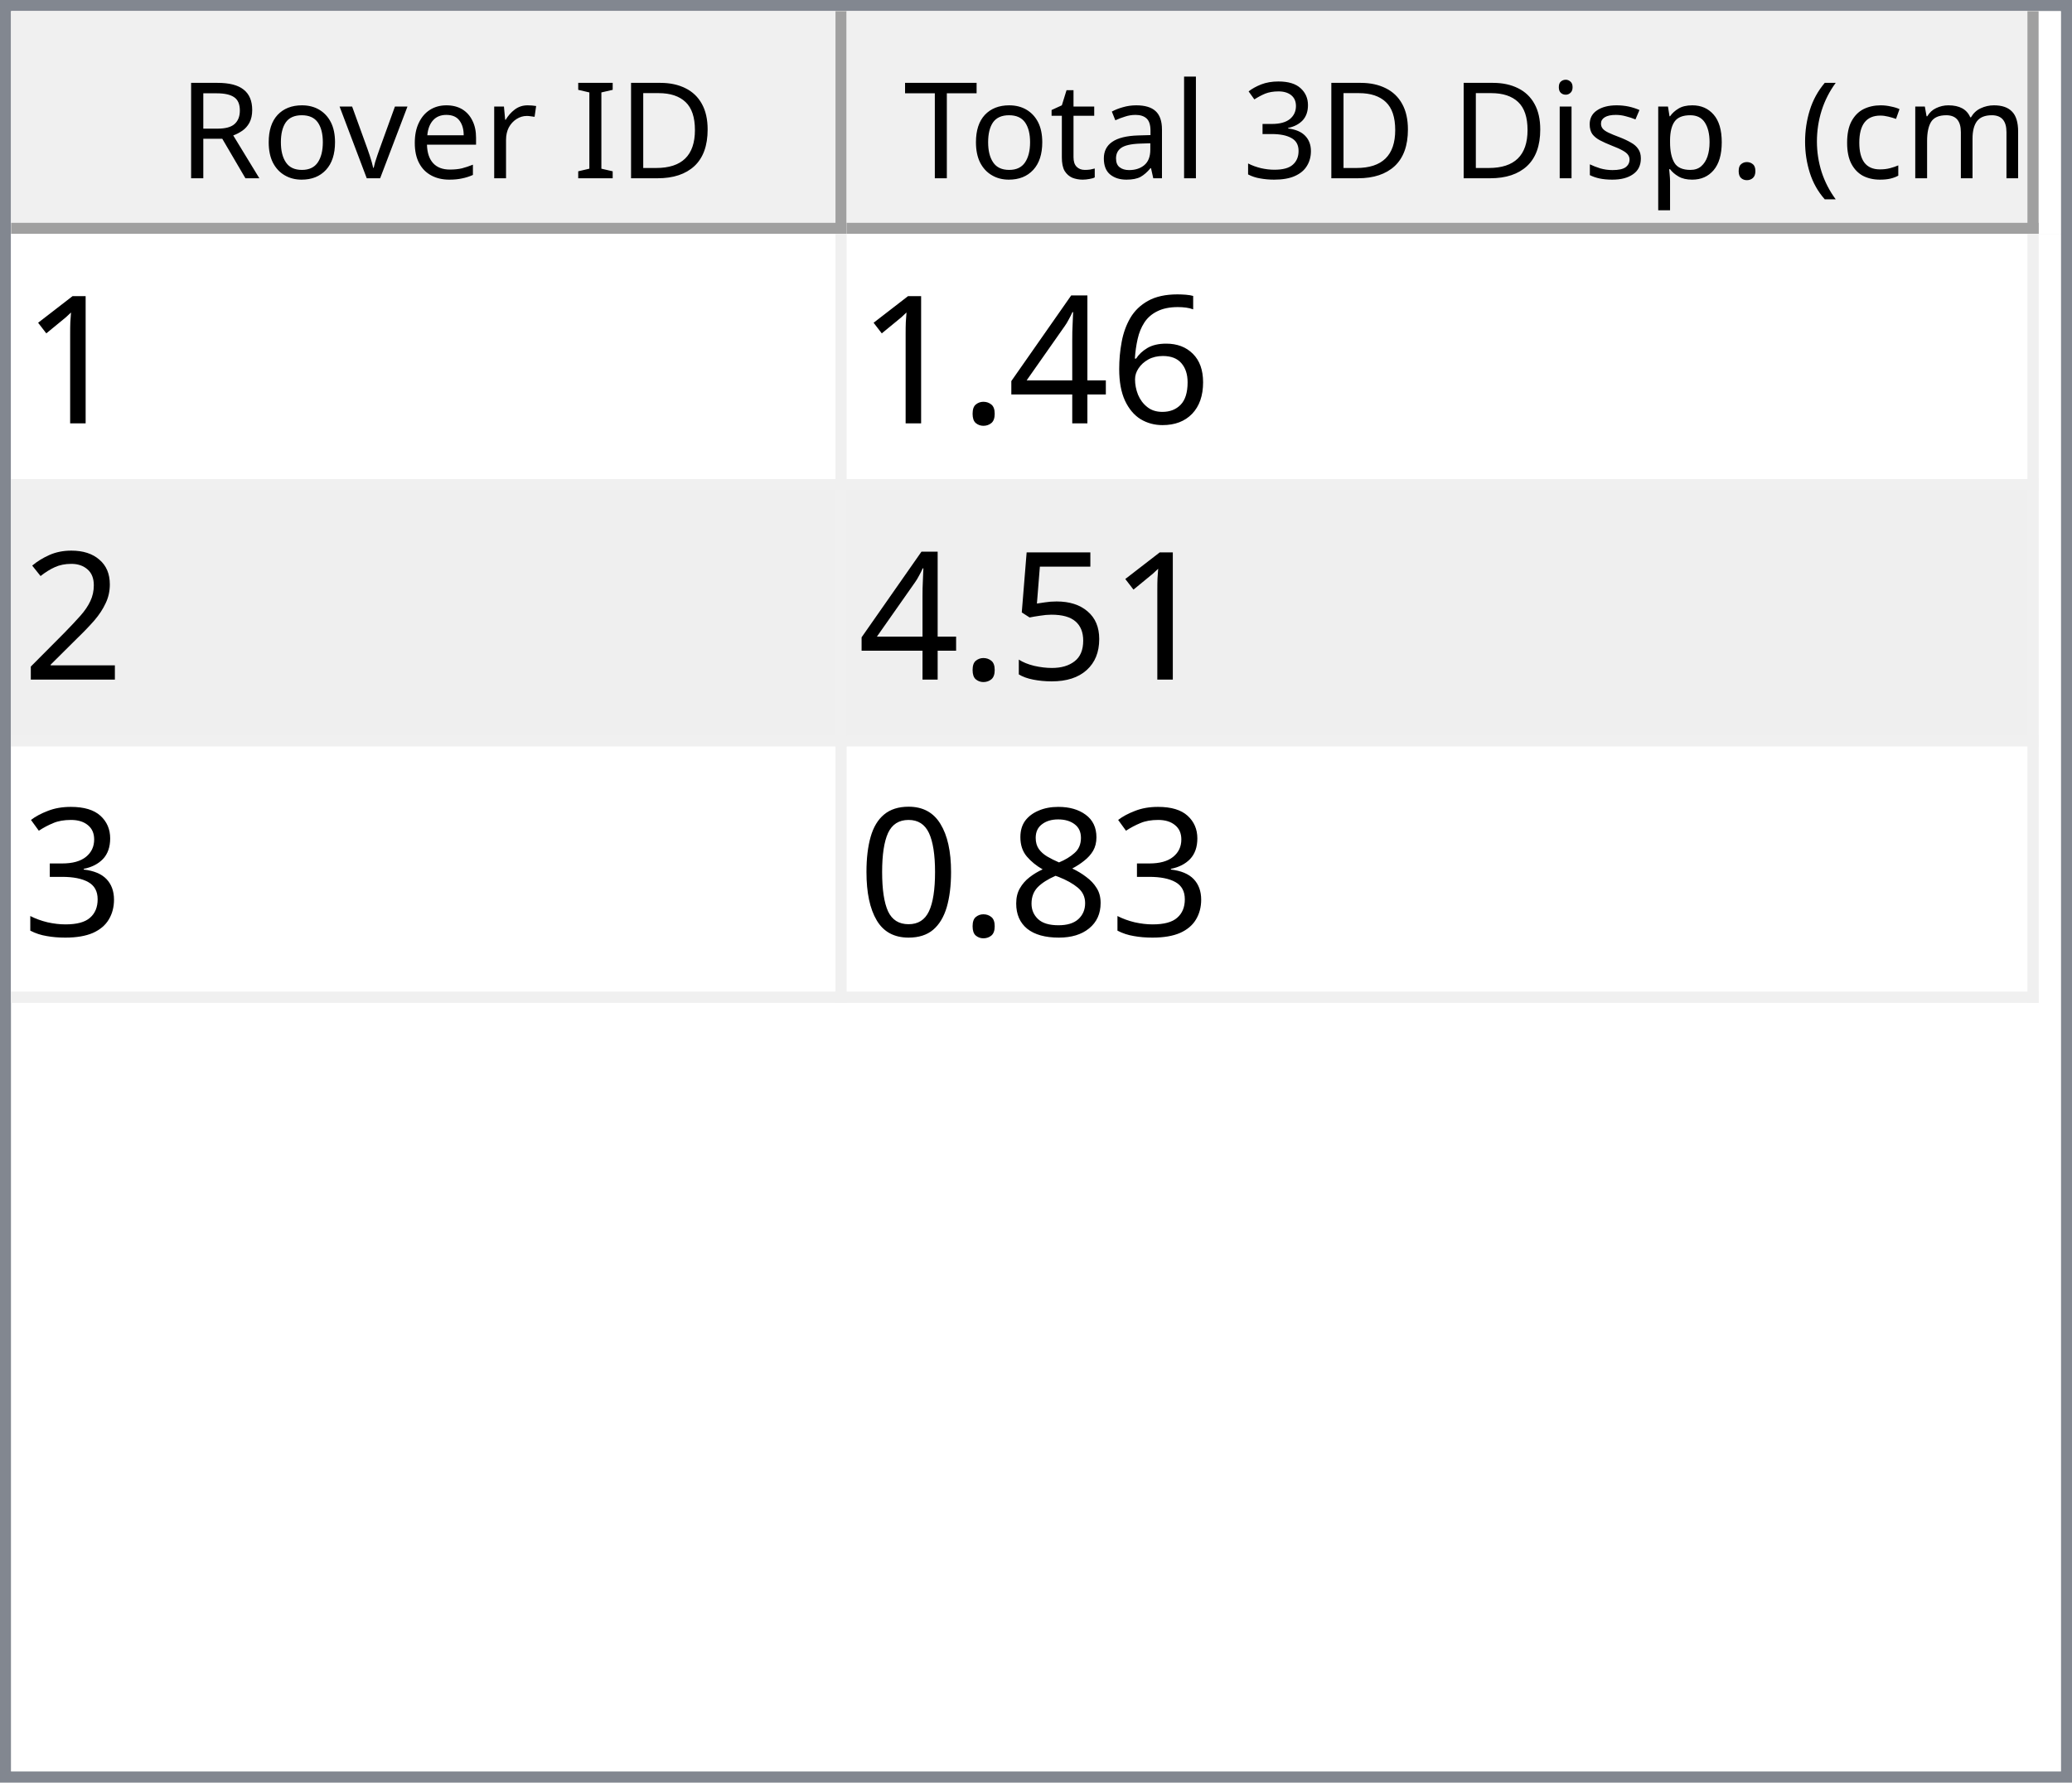
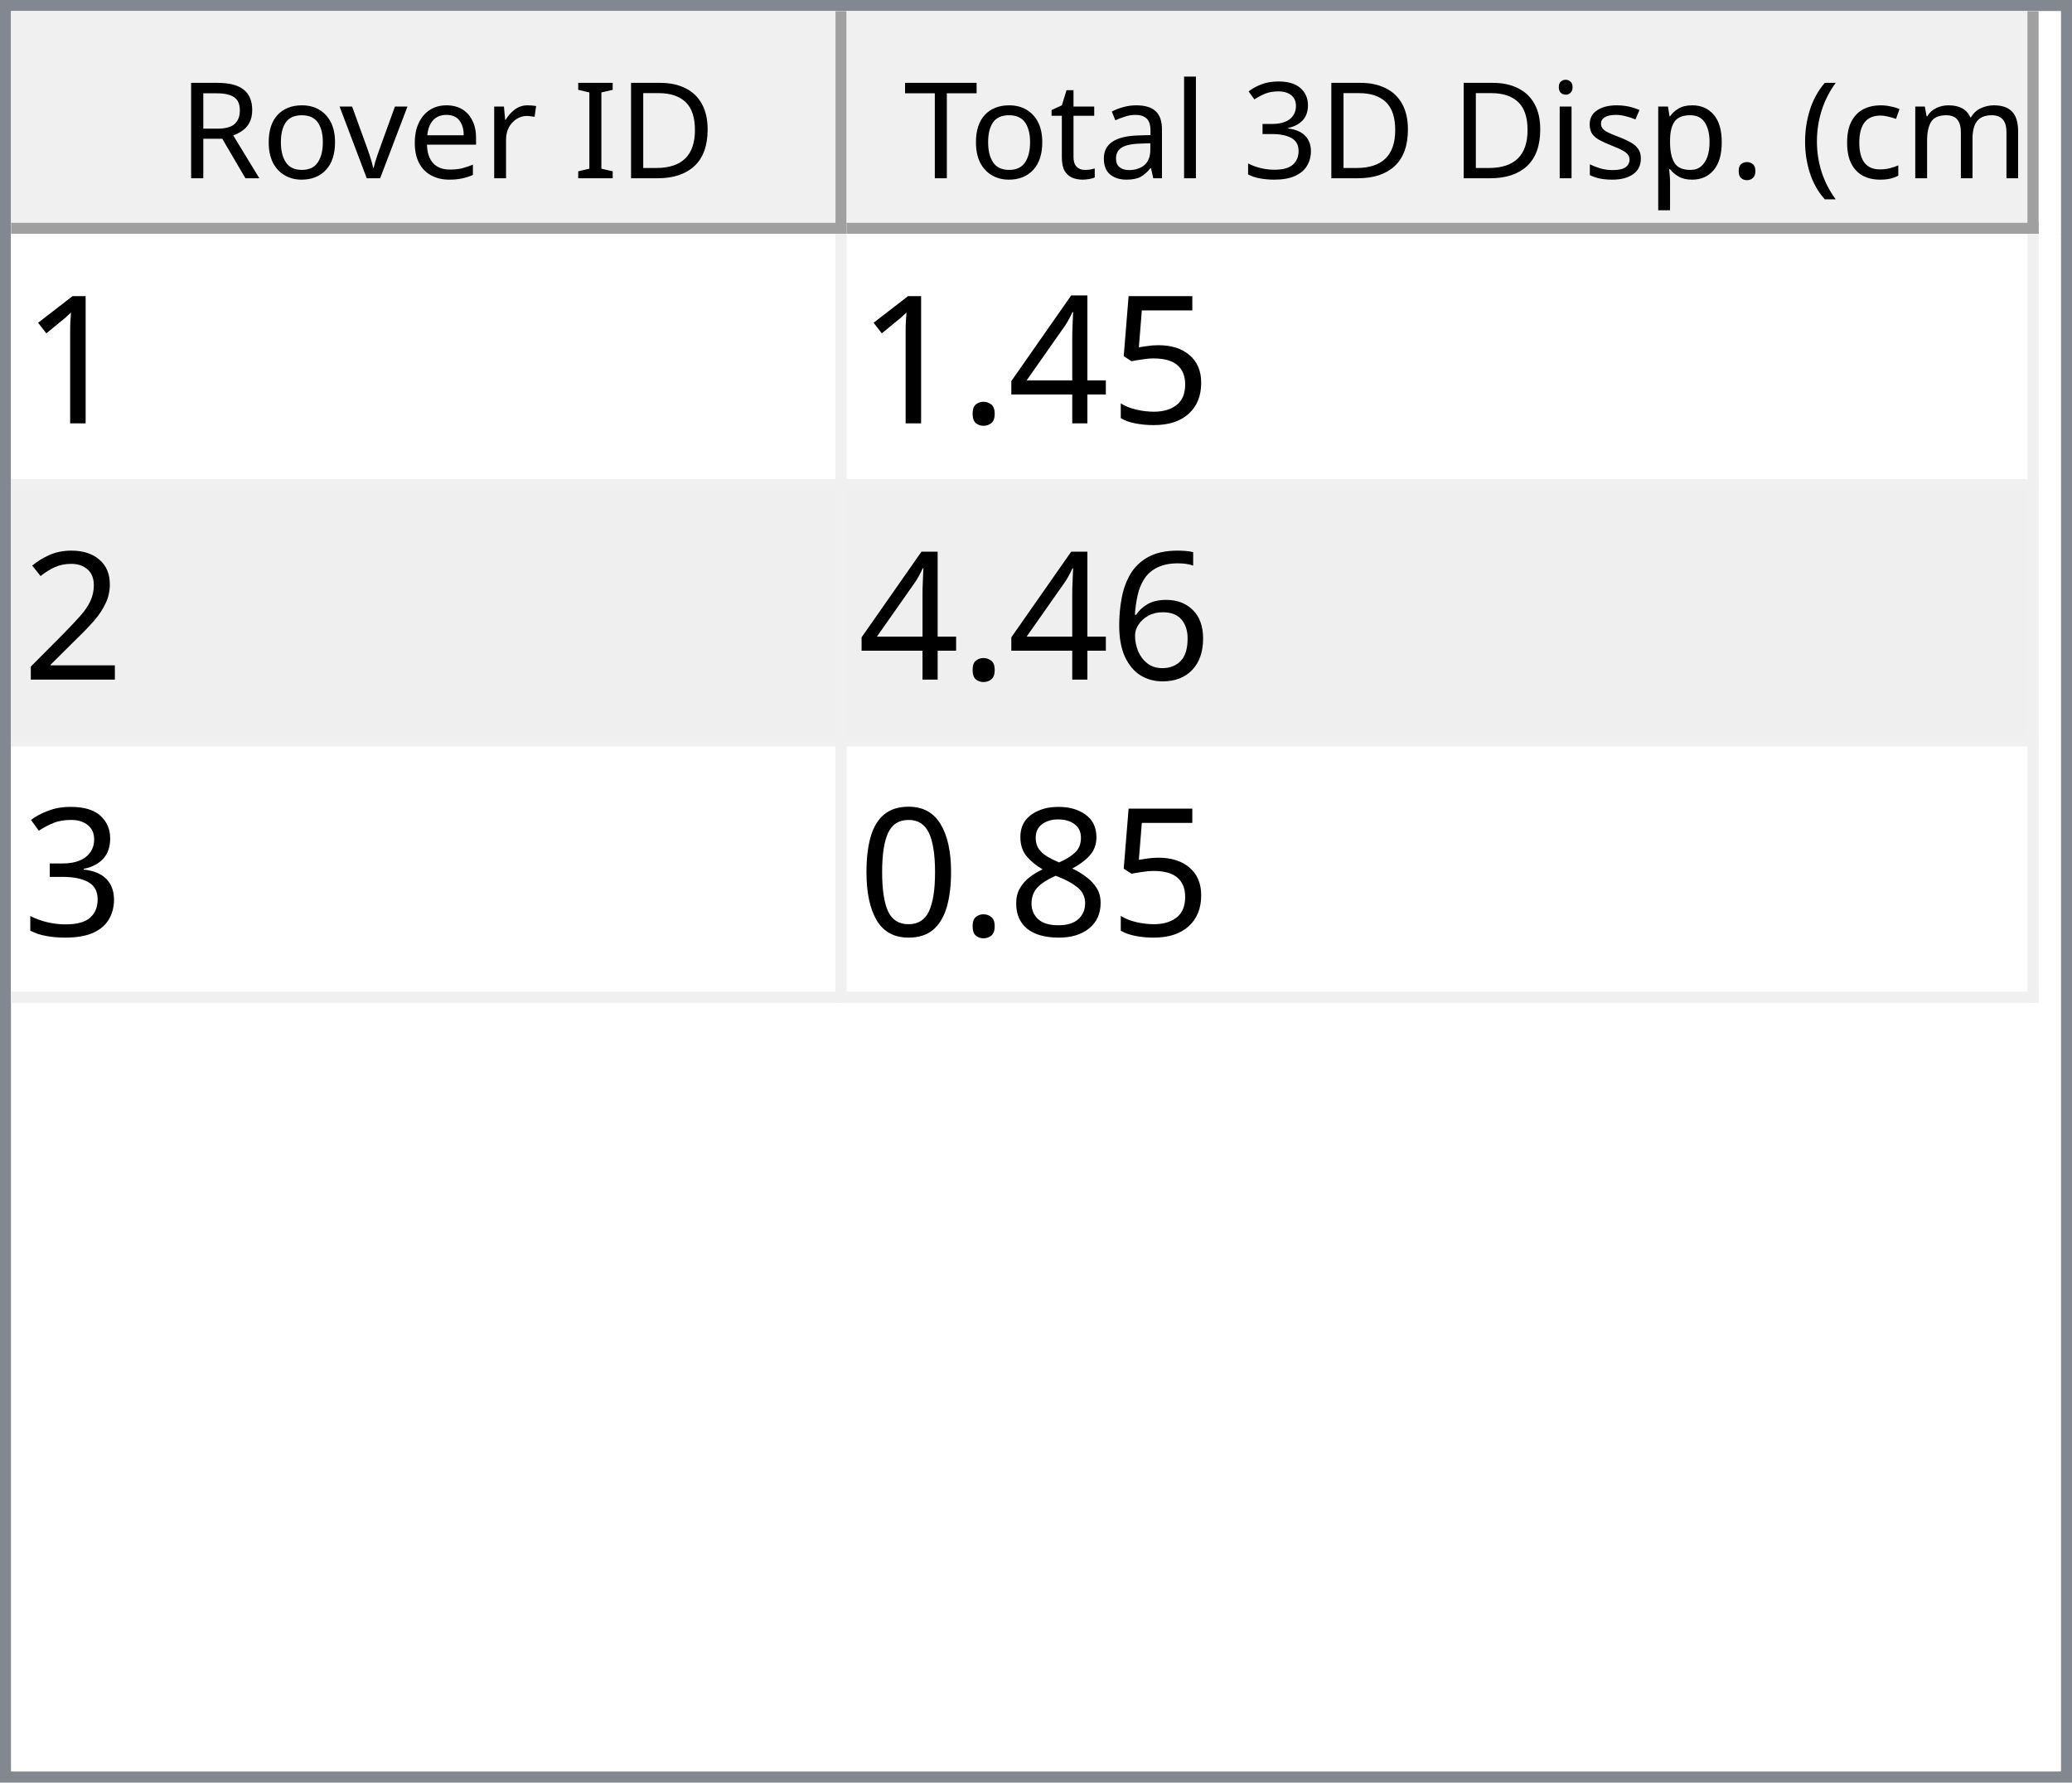
<svg xmlns="http://www.w3.org/2000/svg" style="fill-opacity:1; color-rendering:auto; color-interpolation:auto; text-rendering:auto; stroke:black; stroke-linecap:square; stroke-miterlimit:10; shape-rendering:auto; stroke-opacity:1; fill:black; stroke-dasharray:none; font-weight:normal; stroke-width:1; font-family:'Dialog'; font-style:normal; stroke-linejoin:miter; font-size:12px; stroke-dashoffset:0; image-rendering:auto;" width="186" height="160">
  <defs id="genericDefs" />
  <g>
    <defs id="defs1">
      <clipPath clipPathUnits="userSpaceOnUse" id="clipPath1">
        <path d="M0 0 L186 0 L186 160 L0 160 L0 0 Z" />
      </clipPath>
      <clipPath clipPathUnits="userSpaceOnUse" id="clipPath2">
        <path d="M0 0 L0 160 L186 160 L186 0 Z" />
      </clipPath>
      <clipPath clipPathUnits="userSpaceOnUse" id="clipPath3">
        <path d="M0 0 L0 20 L184 20 L184 0 Z" />
      </clipPath>
      <clipPath clipPathUnits="userSpaceOnUse" id="clipPath4">
        <path d="M0 0 L0 20 L75 20 L75 0 Z" />
      </clipPath>
      <clipPath clipPathUnits="userSpaceOnUse" id="clipPath5">
        <path d="M1 1 L1 19 L74 19 L74 1 Z" />
      </clipPath>
      <clipPath clipPathUnits="userSpaceOnUse" id="clipPath6">
        <path d="M0 0 L0 18 L73 18 L73 0 Z" />
      </clipPath>
      <clipPath clipPathUnits="userSpaceOnUse" id="clipPath7">
        <path d="M-0.5 -0.5 L-0.5 19.5 L74.5 19.5 L74.5 -0.5 Z" />
      </clipPath>
      <clipPath clipPathUnits="userSpaceOnUse" id="clipPath8">
        <path d="M0 0 L0 20 L107 20 L107 0 Z" />
      </clipPath>
      <clipPath clipPathUnits="userSpaceOnUse" id="clipPath9">
        <path d="M1 1 L1 19 L106 19 L106 1 Z" />
      </clipPath>
      <clipPath clipPathUnits="userSpaceOnUse" id="clipPath10">
        <path d="M0 0 L0 18 L105 18 L105 0 Z" />
      </clipPath>
      <clipPath clipPathUnits="userSpaceOnUse" id="clipPath11">
        <path d="M-0.5 -0.5 L-0.5 19.5 L106.5 19.5 L106.5 -0.5 Z" />
      </clipPath>
      <clipPath clipPathUnits="userSpaceOnUse" id="clipPath12">
        <path d="M0 0 L0 138 L184 138 L184 0 Z" />
      </clipPath>
      <clipPath clipPathUnits="userSpaceOnUse" id="clipPath13">
        <path d="M0 0 L0 69 L182 69 L182 0 Z" />
      </clipPath>
      <clipPath clipPathUnits="userSpaceOnUse" id="clipPath14">
        <path d="M-0.5 -0.5 L-0.5 68.5 L181.5 68.5 L181.5 -0.5 Z" />
      </clipPath>
      <clipPath clipPathUnits="userSpaceOnUse" id="clipPath15">
        <path d="M0 0 L0 22 L74 22 L74 0 Z" />
      </clipPath>
      <clipPath clipPathUnits="userSpaceOnUse" id="clipPath16">
        <path d="M0 0 L0 22 L106 22 L106 0 Z" />
      </clipPath>
      <font horiz-adv-x="64.551" id="font1">
        <font-face ascent="107.91" descent="25.098" units-per-em="100" style="font-style:normal; font-family:Segoe UI; font-weight:normal;" />
        <missing-glyph horiz-adv-x="64.551" d="M8.109 0 L8.109 68.266 L56.453 68.266 L56.453 0 L8.109 0 ZM15.328 7.234 L49.219 7.234 L49.219 61.031 L15.328 61.031 L15.328 7.234 Z" />
        <glyph unicode="D" horiz-adv-x="70.117" d="M9.188 0 L9.188 70.016 L28.516 70.016 Q65.531 70.016 65.531 35.891 Q65.531 19.672 55.25 9.836 Q44.969 0 27.734 0 L9.188 0 ZM17.391 62.594 L17.391 7.422 L27.828 7.422 Q41.609 7.422 49.273 14.797 Q56.938 22.172 56.938 35.688 Q56.938 62.594 28.328 62.594 L17.391 62.594 Z" />
        <glyph unicode="I" horiz-adv-x="26.611" d="M17.391 0 L9.188 0 L9.188 70.016 L17.391 70.016 L17.391 0 Z" />
        <glyph unicode=" " horiz-adv-x="27.393" d="" />
        <glyph unicode="r" horiz-adv-x="34.766" d="M34.188 41.891 Q32.078 43.5 28.125 43.5 Q23 43.5 19.555 38.672 Q16.109 33.844 16.109 25.484 L16.109 0 L8.109 0 L8.109 50 L16.109 50 L16.109 39.703 L16.312 39.703 Q18.016 44.969 21.531 47.922 Q25.047 50.875 29.391 50.875 Q32.516 50.875 34.188 50.203 L34.188 41.891 Z" />
        <glyph unicode="e" horiz-adv-x="52.295" d="M48.297 23 L12.984 23 Q13.188 14.656 17.484 10.109 Q21.781 5.562 29.297 5.562 Q37.75 5.562 44.828 11.141 L44.828 3.609 Q38.234 -1.172 27.391 -1.172 Q16.797 -1.172 10.742 5.641 Q4.688 12.453 4.688 24.812 Q4.688 36.469 11.305 43.82 Q17.922 51.172 27.734 51.172 Q37.547 51.172 42.922 44.828 Q48.297 38.484 48.297 27.203 L48.297 23 ZM40.094 29.781 Q40.047 36.719 36.75 40.578 Q33.453 44.438 27.594 44.438 Q21.922 44.438 17.969 40.383 Q14.016 36.328 13.094 29.781 L40.094 29.781 Z" />
        <glyph unicode="v" horiz-adv-x="47.9" d="M47.406 50 L27.484 0 L19.625 0 L0.688 50 L9.469 50 L22.172 13.672 Q23.578 9.672 23.922 6.688 L24.125 6.688 Q24.609 10.453 25.688 13.484 L38.969 50 L47.406 50 Z" />
        <glyph unicode="o" horiz-adv-x="58.594" d="M29 -1.172 Q17.922 -1.172 11.305 5.836 Q4.688 12.844 4.688 24.422 Q4.688 37.016 11.57 44.094 Q18.453 51.172 30.172 51.172 Q41.359 51.172 47.633 44.289 Q53.906 37.406 53.906 25.203 Q53.906 13.234 47.141 6.031 Q40.375 -1.172 29 -1.172 ZM29.594 44.438 Q21.875 44.438 17.383 39.188 Q12.891 33.938 12.891 24.703 Q12.891 15.828 17.43 10.695 Q21.969 5.562 29.594 5.562 Q37.359 5.562 41.531 10.594 Q45.703 15.625 45.703 24.906 Q45.703 34.281 41.531 39.359 Q37.359 44.438 29.594 44.438 Z" />
        <glyph unicode="R" horiz-adv-x="59.814" d="M59.375 0 L49.609 0 L37.891 19.625 Q36.281 22.359 34.766 24.289 Q33.25 26.219 31.664 27.438 Q30.078 28.656 28.25 29.219 Q26.422 29.781 24.125 29.781 L17.391 29.781 L17.391 0 L9.188 0 L9.188 70.016 L30.078 70.016 Q34.672 70.016 38.555 68.867 Q42.438 67.719 45.289 65.375 Q48.141 63.031 49.758 59.547 Q51.375 56.062 51.375 51.375 Q51.375 47.703 50.273 44.656 Q49.172 41.609 47.148 39.211 Q45.125 36.812 42.266 35.133 Q39.406 33.453 35.844 32.516 L35.844 32.328 Q37.594 31.547 38.891 30.547 Q40.188 29.547 41.359 28.18 Q42.531 26.812 43.68 25.078 Q44.828 23.344 46.234 21.047 L59.375 0 ZM17.391 62.594 L17.391 37.203 L28.516 37.203 Q31.594 37.203 34.203 38.133 Q36.812 39.062 38.719 40.797 Q40.625 42.531 41.703 45.047 Q42.781 47.562 42.781 50.688 Q42.781 56.297 39.141 59.445 Q35.5 62.594 28.609 62.594 L17.391 62.594 Z" />
        <glyph unicode=")" horiz-adv-x="30.176" d="M8.297 -15.922 L1.172 -15.922 Q16.406 2.344 16.406 26.812 Q16.406 51.469 1.078 70.016 L8.297 70.016 Q23.531 52.156 23.531 26.703 Q23.531 1.375 8.297 -15.922 Z" />
        <glyph unicode="m" horiz-adv-x="86.133" d="M79.109 0 L71.094 0 L71.094 28.719 Q71.094 37.016 68.531 40.727 Q65.969 44.438 59.906 44.438 Q54.781 44.438 51.195 39.75 Q47.609 35.062 47.609 28.516 L47.609 0 L39.594 0 L39.594 29.688 Q39.594 44.438 28.219 44.438 Q22.953 44.438 19.531 40.016 Q16.109 35.594 16.109 28.516 L16.109 0 L8.109 0 L8.109 50 L16.109 50 L16.109 42.094 L16.312 42.094 Q21.625 51.172 31.844 51.172 Q36.969 51.172 40.773 48.312 Q44.578 45.453 46 40.828 Q51.562 51.172 62.594 51.172 Q79.109 51.172 79.109 30.812 L79.109 0 Z" />
        <glyph unicode="c" horiz-adv-x="46.191" d="M42.188 2.297 Q36.422 -1.172 28.516 -1.172 Q17.828 -1.172 11.258 5.789 Q4.688 12.75 4.688 23.828 Q4.688 36.188 11.766 43.68 Q18.844 51.172 30.672 51.172 Q37.25 51.172 42.281 48.734 L42.281 40.531 Q36.719 44.438 30.375 44.438 Q22.703 44.438 17.797 38.945 Q12.891 33.453 12.891 24.516 Q12.891 15.719 17.508 10.641 Q22.125 5.562 29.891 5.562 Q36.422 5.562 42.188 9.906 L42.188 2.297 Z" />
        <glyph unicode="(" horiz-adv-x="30.176" d="M29.109 -15.922 L21.969 -15.922 Q6.844 1.375 6.844 26.703 Q6.844 52.156 21.969 70.016 L29.203 70.016 Q13.875 51.469 13.875 26.812 Q13.875 2.344 29.109 -15.922 Z" />
        <glyph unicode="." horiz-adv-x="21.68" d="M10.891 -1.078 Q8.641 -1.078 7.055 0.539 Q5.469 2.156 5.469 4.391 Q5.469 6.641 7.055 8.273 Q8.641 9.906 10.891 9.906 Q13.188 9.906 14.797 8.273 Q16.406 6.641 16.406 4.391 Q16.406 2.156 14.797 0.539 Q13.188 -1.078 10.891 -1.078 Z" />
        <glyph unicode="p" horiz-adv-x="58.789" d="M16.312 7.234 L16.109 7.234 L16.109 -23 L8.109 -23 L8.109 50 L16.109 50 L16.109 41.219 L16.312 41.219 Q22.219 51.172 33.594 51.172 Q43.266 51.172 48.688 44.461 Q54.109 37.75 54.109 26.469 Q54.109 13.922 48 6.375 Q41.891 -1.172 31.297 -1.172 Q21.578 -1.172 16.312 7.234 ZM16.109 27.391 L16.109 20.406 Q16.109 14.203 20.141 9.883 Q24.172 5.562 30.375 5.562 Q37.641 5.562 41.773 11.133 Q45.906 16.703 45.906 26.609 Q45.906 34.969 42.047 39.703 Q38.188 44.438 31.594 44.438 Q24.609 44.438 20.359 39.578 Q16.109 34.719 16.109 27.391 Z" />
        <glyph unicode="s" horiz-adv-x="42.432" d="M5.078 1.812 L5.078 10.406 Q11.625 5.562 19.484 5.562 Q30.031 5.562 30.031 12.594 Q30.031 14.594 29.125 15.992 Q28.219 17.391 26.68 18.461 Q25.141 19.531 23.07 20.383 Q21 21.234 18.609 22.172 Q15.281 23.484 12.766 24.828 Q10.25 26.172 8.57 27.859 Q6.891 29.547 6.031 31.695 Q5.172 33.844 5.172 36.719 Q5.172 40.234 6.789 42.945 Q8.406 45.656 11.086 47.484 Q13.766 49.312 17.211 50.242 Q20.656 51.172 24.312 51.172 Q30.812 51.172 35.938 48.922 L35.938 40.828 Q30.422 44.438 23.25 44.438 Q21 44.438 19.195 43.922 Q17.391 43.406 16.094 42.477 Q14.797 41.547 14.086 40.258 Q13.375 38.969 13.375 37.406 Q13.375 35.453 14.086 34.133 Q14.797 32.812 16.164 31.789 Q17.531 30.766 19.484 29.938 Q21.438 29.109 23.922 28.125 Q27.25 26.859 29.883 25.516 Q32.516 24.172 34.375 22.484 Q36.234 20.797 37.234 18.602 Q38.234 16.406 38.234 13.375 Q38.234 9.672 36.602 6.938 Q34.969 4.203 32.234 2.398 Q29.5 0.594 25.93 -0.289 Q22.359 -1.172 18.453 -1.172 Q10.75 -1.172 5.078 1.812 Z" />
        <glyph unicode="i" horiz-adv-x="24.219" d="M12.203 62.703 Q10.062 62.703 8.547 64.164 Q7.031 65.625 7.031 67.875 Q7.031 70.125 8.547 71.609 Q10.062 73.094 12.203 73.094 Q14.406 73.094 15.945 71.609 Q17.484 70.125 17.484 67.875 Q17.484 65.719 15.945 64.211 Q14.406 62.703 12.203 62.703 ZM16.109 0 L8.109 0 L8.109 50 L16.109 50 L16.109 0 Z" />
        <glyph unicode="3" horiz-adv-x="53.906" d="M46.531 19.828 Q46.531 15.094 44.75 11.211 Q42.969 7.328 39.719 4.57 Q36.469 1.812 31.93 0.297 Q27.391 -1.219 21.922 -1.219 Q11.922 -1.219 6 2.594 L6 11.188 Q13.094 5.609 22.219 5.609 Q25.875 5.609 28.828 6.539 Q31.781 7.469 33.906 9.227 Q36.031 10.984 37.18 13.477 Q38.328 15.969 38.328 19.094 Q38.328 32.812 18.797 32.812 L12.984 32.812 L12.984 39.594 L18.5 39.594 Q35.797 39.594 35.797 52.484 Q35.797 64.406 22.609 64.406 Q15.188 64.406 8.688 59.422 L8.688 67.188 Q15.375 71.188 24.609 71.188 Q29 71.188 32.57 69.969 Q36.141 68.75 38.68 66.555 Q41.219 64.359 42.609 61.281 Q44 58.203 44 54.5 Q44 40.672 30.031 36.719 L30.031 36.531 Q33.594 36.141 36.625 34.797 Q39.656 33.453 41.852 31.305 Q44.047 29.156 45.289 26.25 Q46.531 23.344 46.531 19.828 Z" />
        <glyph unicode="l" horiz-adv-x="24.219" d="M16.109 0 L8.109 0 L8.109 74.031 L16.109 74.031 L16.109 0 Z" />
        <glyph unicode="a" horiz-adv-x="50.879" d="M43.891 0 L35.891 0 L35.891 7.812 L35.688 7.812 Q30.469 -1.172 20.312 -1.172 Q12.844 -1.172 8.617 2.781 Q4.391 6.734 4.391 13.281 Q4.391 27.297 20.906 29.594 L35.891 31.688 Q35.891 44.438 25.594 44.438 Q16.547 44.438 9.281 38.281 L9.281 46.484 Q16.656 51.172 26.266 51.172 Q43.891 51.172 43.891 32.516 L43.891 0 ZM35.891 25.297 L23.828 23.641 Q18.266 22.859 15.43 20.875 Q12.594 18.891 12.594 13.875 Q12.594 10.203 15.211 7.883 Q17.828 5.562 22.172 5.562 Q28.125 5.562 32.008 9.742 Q35.891 13.922 35.891 20.312 L35.891 25.297 Z" />
        <glyph unicode="t" horiz-adv-x="33.887" d="M31.297 0.484 Q28.469 -1.078 23.828 -1.078 Q10.688 -1.078 10.688 13.578 L10.688 43.172 L2.094 43.172 L2.094 50 L10.688 50 L10.688 62.203 L18.703 64.797 L18.703 50 L31.297 50 L31.297 43.172 L18.703 43.172 L18.703 14.984 Q18.703 9.969 20.414 7.82 Q22.125 5.672 26.078 5.672 Q29.109 5.672 31.297 7.328 L31.297 0.484 Z" />
        <glyph unicode="T" horiz-adv-x="52.393" d="M50.594 62.594 L30.375 62.594 L30.375 0 L22.172 0 L22.172 62.594 L2 62.594 L2 70.016 L50.594 70.016 L50.594 62.594 Z" />
      </font>
      <font horiz-adv-x="75.0" id="font2">
        <font-face ascent="100.537" descent="21.973" units-per-em="100" style="font-style:normal; font-family:sans-serif; font-weight:normal;" />
        <missing-glyph horiz-adv-x="75.0" d="M12.5 0 L12.5 62.5 L62.5 62.5 L62.5 0 L12.5 0 ZM14.062 1.562 L60.938 1.562 L60.938 60.938 L14.062 60.938 L14.062 1.562 Z" />
        <glyph unicode="1" horiz-adv-x="55.615" d="M37.25 0 L28.469 0 L28.469 56 Q25.297 52.984 20.141 49.953 Q14.984 46.922 10.891 45.406 L10.891 53.906 Q18.266 57.375 23.781 62.305 Q29.297 67.234 31.594 71.875 L37.25 71.875 L37.25 0 Z" />
-         <glyph unicode="6" horiz-adv-x="55.615" d="M49.75 54.047 L41.016 53.375 Q39.844 58.547 37.703 60.891 Q34.125 64.656 28.906 64.656 Q24.703 64.656 21.531 62.312 Q17.391 59.281 14.992 53.469 Q12.594 47.656 12.5 36.922 Q15.672 41.75 20.266 44.094 Q24.859 46.438 29.891 46.438 Q38.672 46.438 44.852 39.969 Q51.031 33.5 51.031 23.25 Q51.031 16.5 48.125 10.719 Q45.219 4.938 40.141 1.859 Q35.062 -1.219 28.609 -1.219 Q17.625 -1.219 10.695 6.859 Q3.766 14.938 3.766 33.5 Q3.766 54.25 11.422 63.672 Q18.109 71.875 29.438 71.875 Q37.891 71.875 43.289 67.141 Q48.688 62.406 49.75 54.047 ZM13.875 23.188 Q13.875 18.656 15.797 14.508 Q17.719 10.359 21.188 8.18 Q24.656 6 28.469 6 Q34.031 6 38.039 10.492 Q42.047 14.984 42.047 22.703 Q42.047 30.125 38.086 34.398 Q34.125 38.672 28.125 38.672 Q22.172 38.672 18.023 34.398 Q13.875 30.125 13.875 23.188 Z" />
+         <glyph unicode="5" horiz-adv-x="55.615" d="M4.156 18.75 L13.375 19.531 Q14.406 12.797 18.141 9.398 Q21.875 6 27.156 6 Q33.5 6 37.891 10.789 Q42.281 15.578 42.281 23.484 Q42.281 31 38.062 35.352 Q33.844 39.703 27 39.703 Q22.75 39.703 19.336 37.773 Q15.922 35.844 13.969 32.766 L5.719 33.844 L12.641 70.609 L48.25 70.609 L48.25 62.203 L19.672 62.203 L15.828 42.969 Q22.266 47.469 29.344 47.469 Q38.719 47.469 45.164 40.969 Q51.609 34.469 51.609 24.266 Q51.609 14.547 45.953 7.469 Q39.062 -1.219 27.156 -1.219 Q17.391 -1.219 11.211 4.25 Q5.031 9.719 4.156 18.75 Z" />
        <glyph unicode="4" horiz-adv-x="55.615" d="M32.328 0 L32.328 17.141 L1.266 17.141 L1.266 25.203 L33.938 71.578 L41.109 71.578 L41.109 25.203 L50.781 25.203 L50.781 17.141 L41.109 17.141 L41.109 0 L32.328 0 ZM32.328 25.203 L32.328 57.469 L9.906 25.203 L32.328 25.203 Z" />
        <glyph unicode="." horiz-adv-x="27.783" d="M9.078 0 L9.078 10.016 L19.094 10.016 L19.094 0 L9.078 0 Z" />
        <glyph unicode="2" horiz-adv-x="55.615" d="M50.344 8.453 L50.344 0 L3.031 0 Q2.938 3.172 4.047 6.109 Q5.859 10.938 9.836 15.625 Q13.812 20.312 21.344 26.469 Q33.016 36.031 37.117 41.625 Q41.219 47.219 41.219 52.203 Q41.219 57.422 37.477 61.008 Q33.734 64.594 27.734 64.594 Q21.391 64.594 17.578 60.789 Q13.766 56.984 13.719 50.25 L4.688 51.172 Q5.609 61.281 11.664 66.578 Q17.719 71.875 27.938 71.875 Q38.234 71.875 44.242 66.164 Q50.25 60.453 50.25 52 Q50.25 47.703 48.492 43.555 Q46.734 39.406 42.656 34.812 Q38.578 30.219 29.109 22.219 Q21.188 15.578 18.945 13.211 Q16.703 10.844 15.234 8.453 L50.344 8.453 Z" />
-         <glyph unicode="5" horiz-adv-x="55.615" d="M4.156 18.75 L13.375 19.531 Q14.406 12.797 18.141 9.398 Q21.875 6 27.156 6 Q33.5 6 37.891 10.789 Q42.281 15.578 42.281 23.484 Q42.281 31 38.062 35.352 Q33.844 39.703 27 39.703 Q22.75 39.703 19.336 37.773 Q15.922 35.844 13.969 32.766 L5.719 33.844 L12.641 70.609 L48.25 70.609 L48.25 62.203 L19.672 62.203 L15.828 42.969 Q22.266 47.469 29.344 47.469 Q38.719 47.469 45.164 40.969 Q51.609 34.469 51.609 24.266 Q51.609 14.547 45.953 7.469 Q39.062 -1.219 27.156 -1.219 Q17.391 -1.219 11.211 4.25 Q5.031 9.719 4.156 18.75 Z" />
+         <glyph unicode="6" horiz-adv-x="55.615" d="M49.75 54.047 L41.016 53.375 Q39.844 58.547 37.703 60.891 Q34.125 64.656 28.906 64.656 Q24.703 64.656 21.531 62.312 Q17.391 59.281 14.992 53.469 Q12.594 47.656 12.5 36.922 Q15.672 41.75 20.266 44.094 Q24.859 46.438 29.891 46.438 Q38.672 46.438 44.852 39.969 Q51.031 33.5 51.031 23.25 Q51.031 16.5 48.125 10.719 Q45.219 4.938 40.141 1.859 Q35.062 -1.219 28.609 -1.219 Q17.625 -1.219 10.695 6.859 Q3.766 14.938 3.766 33.5 Q3.766 54.25 11.422 63.672 Q18.109 71.875 29.438 71.875 Q37.891 71.875 43.289 67.141 Q48.688 62.406 49.75 54.047 ZM13.875 23.188 Q13.875 18.656 15.797 14.508 Q17.719 10.359 21.188 8.18 Q24.656 6 28.469 6 Q34.031 6 38.039 10.492 Q42.047 14.984 42.047 22.703 Q42.047 30.125 38.086 34.398 Q34.125 38.672 28.125 38.672 Q22.172 38.672 18.023 34.398 Q13.875 30.125 13.875 23.188 Z" />
        <glyph unicode="3" horiz-adv-x="55.615" d="M4.203 18.891 L12.984 20.062 Q14.5 12.594 18.141 9.297 Q21.781 6 27 6 Q33.203 6 37.477 10.297 Q41.75 14.594 41.75 20.953 Q41.75 27 37.797 30.93 Q33.844 34.859 27.734 34.859 Q25.25 34.859 21.531 33.891 L22.516 41.609 Q23.391 41.5 23.922 41.5 Q29.547 41.5 34.039 44.43 Q38.531 47.359 38.531 53.469 Q38.531 58.297 35.258 61.477 Q31.984 64.656 26.812 64.656 Q21.688 64.656 18.266 61.43 Q14.844 58.203 13.875 51.766 L5.078 53.328 Q6.688 62.156 12.398 67.016 Q18.109 71.875 26.609 71.875 Q32.469 71.875 37.398 69.359 Q42.328 66.844 44.945 62.5 Q47.562 58.156 47.562 53.266 Q47.562 48.641 45.07 44.828 Q42.578 41.016 37.703 38.766 Q44.047 37.312 47.562 32.695 Q51.078 28.078 51.078 21.141 Q51.078 11.766 44.242 5.25 Q37.406 -1.266 26.953 -1.266 Q17.531 -1.266 11.305 4.352 Q5.078 9.969 4.203 18.891 Z" />
        <glyph unicode="8" horiz-adv-x="55.615" d="M17.672 38.812 Q12.203 40.828 9.57 44.539 Q6.938 48.25 6.938 53.422 Q6.938 61.234 12.555 66.555 Q18.172 71.875 27.484 71.875 Q36.859 71.875 42.578 66.43 Q48.297 60.984 48.297 53.172 Q48.297 48.188 45.68 44.508 Q43.062 40.828 37.75 38.812 Q44.344 36.672 47.781 31.883 Q51.219 27.094 51.219 20.453 Q51.219 11.281 44.727 5.031 Q38.234 -1.219 27.641 -1.219 Q17.047 -1.219 10.547 5.055 Q4.047 11.328 4.047 20.703 Q4.047 27.688 7.594 32.398 Q11.141 37.109 17.672 38.812 ZM15.922 53.719 Q15.922 48.641 19.195 45.414 Q22.469 42.188 27.688 42.188 Q32.766 42.188 36.016 45.383 Q39.266 48.578 39.266 53.219 Q39.266 58.062 35.914 61.359 Q32.562 64.656 27.594 64.656 Q22.562 64.656 19.242 61.43 Q15.922 58.203 15.922 53.719 ZM13.094 20.656 Q13.094 16.891 14.875 13.375 Q16.656 9.859 20.172 7.93 Q23.688 6 27.734 6 Q34.031 6 38.133 10.055 Q42.234 14.109 42.234 20.359 Q42.234 26.703 38.016 30.859 Q33.797 35.016 27.438 35.016 Q21.234 35.016 17.164 30.914 Q13.094 26.812 13.094 20.656 Z" />
        <glyph unicode="0" horiz-adv-x="55.615" d="M4.156 35.297 Q4.156 48 6.766 55.742 Q9.375 63.484 14.523 67.68 Q19.672 71.875 27.484 71.875 Q33.25 71.875 37.594 69.555 Q41.938 67.234 44.773 62.867 Q47.609 58.5 49.219 52.227 Q50.828 45.953 50.828 35.297 Q50.828 22.703 48.242 14.969 Q45.656 7.234 40.508 3.008 Q35.359 -1.219 27.484 -1.219 Q17.141 -1.219 11.234 6.203 Q4.156 15.141 4.156 35.297 ZM13.188 35.297 Q13.188 17.672 17.312 11.836 Q21.438 6 27.484 6 Q33.547 6 37.672 11.859 Q41.797 17.719 41.797 35.297 Q41.797 52.984 37.672 58.789 Q33.547 64.594 27.391 64.594 Q21.344 64.594 17.719 59.469 Q13.188 52.938 13.188 35.297 Z" />
      </font>
    </defs>
    <g style="fill:white; stroke:white;">
      <rect x="0" y="0" width="186" style="clip-path:url(#clipPath1); stroke:none;" height="160" />
    </g>
    <g style="fill:white; text-rendering:optimizeSpeed; color-rendering:optimizeSpeed; image-rendering:optimizeSpeed; shape-rendering:crispEdges; stroke:white; color-interpolation:sRGB;">
      <rect x="0" width="186" height="160" y="0" style="stroke:none;" />
      <path style="stroke:none;" d="M0 160 L186 160 L186 0 L0 0 Z" />
    </g>
    <g style="fill:rgb(240,240,240); font-family:'Segoe UI'; stroke:rgb(240,240,240);">
      <rect x="0" y="0" width="186" style="clip-path:url(#clipPath2); stroke:none;" height="160" />
    </g>
    <g style="fill:rgb(130,135,144); font-family:'Segoe UI'; stroke:rgb(130,135,144);">
      <path d="M0 0 L186 0 L186 160 L0 160 L0 0 ZM1 1 L185 1 L185 159 L1 159 L1 1 Z" style="fill-rule:evenodd; clip-path:url(#clipPath2); stroke:none;" />
    </g>
    <g style="fill:white; font-family:'Segoe UI'; stroke:white;" transform="translate(1,1)">
      <rect x="0" y="0" width="184" style="clip-path:url(#clipPath3); stroke:none;" height="20" />
    </g>
    <g style="fill:rgb(240,240,240); font-family:'Segoe UI'; stroke:rgb(240,240,240);" transform="translate(1,1)">
      <rect x="0" y="0" width="75" style="clip-path:url(#clipPath4); stroke:none;" height="20" />
    </g>
    <g style="font-family:'Segoe UI';" transform="translate(2,2)">
      <text x="14" xml:space="preserve" y="14" style="clip-path:url(#clipPath6); stroke:none;">Rover ID</text>
    </g>
    <g style="fill:rgb(160,160,160); font-family:'Segoe UI'; stroke:rgb(160,160,160); stroke-linejoin:bevel;" transform="translate(1.5,1.5)">
      <line x1="74" x2="74" y1="0" style="fill:none; clip-path:url(#clipPath7);" y2="19" />
    </g>
    <g style="fill:rgb(160,160,160); font-family:'Segoe UI'; stroke:rgb(160,160,160); stroke-linejoin:bevel;" transform="matrix(1,0,0,1,1,1) translate(0.5,0.5)">
      <line x1="0" x2="74" y1="19" style="fill:none; clip-path:url(#clipPath7);" y2="19" />
    </g>
    <g style="fill:rgb(240,240,240); font-family:'Segoe UI'; stroke:rgb(240,240,240);" transform="translate(76,1)">
      <rect x="0" y="0" width="107" style="clip-path:url(#clipPath8); stroke:none;" height="20" />
    </g>
    <g style="font-family:'Segoe UI';" transform="translate(77,2)">
      <text x="1" xml:space="preserve" y="14" style="clip-path:url(#clipPath10); stroke:none;"> Total 3D Disp. (cm)</text>
    </g>
    <g style="fill:rgb(160,160,160); font-family:'Segoe UI'; stroke:rgb(160,160,160); stroke-linejoin:bevel;" transform="translate(76.5,1.5)">
      <line x1="106" x2="106" y1="0" style="fill:none; clip-path:url(#clipPath11);" y2="19" />
    </g>
    <g style="fill:rgb(160,160,160); font-family:'Segoe UI'; stroke:rgb(160,160,160); stroke-linejoin:bevel;" transform="matrix(1,0,0,1,76,1) translate(0.5,0.5)">
      <line x1="0" x2="106" y1="19" style="fill:none; clip-path:url(#clipPath11);" y2="19" />
    </g>
    <g style="fill:white; font-family:'Segoe UI'; stroke:white;" transform="translate(1,21)">
      <rect x="0" y="0" width="184" style="clip-path:url(#clipPath12); stroke:none;" height="138" />
    </g>
    <g style="fill:rgb(240,240,240); font-size:16px; font-family:sans-serif; stroke:rgb(240,240,240);" transform="translate(1,21)">
      <rect x="0" y="0" width="182" style="clip-path:url(#clipPath13); stroke:none;" height="69" />
      <line transform="translate(0.5,0.5)" x1="0" x2="181" y1="22" style="clip-path:url(#clipPath14); fill:none; stroke-linejoin:bevel;" y2="22" />
    </g>
    <g transform="matrix(1,0,0,1,1,21) translate(0.5,0.5)" style="fill:rgb(240,240,240); font-size:16px; font-family:sans-serif; stroke:rgb(240,240,240); stroke-linejoin:bevel;">
      <line x1="0" x2="181" y1="45" style="fill:none; clip-path:url(#clipPath14);" y2="45" />
    </g>
    <g transform="matrix(1,0,0,1,1,21) translate(0.5,0.5)" style="fill:rgb(240,240,240); font-size:16px; font-family:sans-serif; stroke:rgb(240,240,240); stroke-linejoin:bevel;">
      <line x1="0" x2="181" y1="68" style="fill:none; clip-path:url(#clipPath14);" y2="68" />
    </g>
    <g transform="matrix(1,0,0,1,1,21) translate(0.5,0.5)" style="fill:rgb(240,240,240); font-size:16px; font-family:sans-serif; stroke:rgb(240,240,240); stroke-linejoin:bevel;">
      <line x1="74" x2="74" y1="0" style="fill:none; clip-path:url(#clipPath14);" y2="68" />
    </g>
    <g transform="matrix(1,0,0,1,1,21) translate(0.5,0.5)" style="fill:rgb(240,240,240); font-size:16px; font-family:sans-serif; stroke:rgb(240,240,240); stroke-linejoin:bevel;">
      <line x1="181" x2="181" y1="0" style="fill:none; clip-path:url(#clipPath14);" y2="68" />
    </g>
    <g style="fill:white; font-size:16px; font-family:sans-serif; stroke:white;" transform="matrix(1,0,0,1,1,21)">
      <rect x="0" y="0" width="74" style="clip-path:url(#clipPath15); stroke:none;" height="22" />
      <text x="1" y="17" style="fill:black; clip-path:url(#clipPath15); stroke:none;" xml:space="preserve">1</text>
    </g>
    <g style="fill:white; font-size:16px; font-family:sans-serif; stroke:white;" transform="matrix(1,0,0,1,1,21) translate(75,0)">
      <rect x="0" y="0" width="106" style="clip-path:url(#clipPath16); stroke:none;" height="22" />
-       <text x="1" y="17" style="fill:black; clip-path:url(#clipPath16); stroke:none;" xml:space="preserve">1.46</text>
+       <text x="1" y="17" style="fill:black; clip-path:url(#clipPath16); stroke:none;" xml:space="preserve">1.45</text>
    </g>
    <g style="fill:rgb(239,239,239); font-size:16px; font-family:sans-serif; stroke:rgb(239,239,239);" transform="matrix(1,0,0,1,1,21) translate(0,23)">
      <rect x="0" y="0" width="74" style="clip-path:url(#clipPath15); stroke:none;" height="22" />
      <text x="1" y="17" style="fill:black; clip-path:url(#clipPath15); stroke:none;" xml:space="preserve">2</text>
    </g>
    <g style="fill:rgb(239,239,239); font-size:16px; font-family:sans-serif; stroke:rgb(239,239,239);" transform="matrix(1,0,0,1,1,21) translate(75,23)">
      <rect x="0" y="0" width="106" style="clip-path:url(#clipPath16); stroke:none;" height="22" />
-       <text x="1" y="17" style="fill:black; clip-path:url(#clipPath16); stroke:none;" xml:space="preserve">4.51</text>
+       <text x="1" y="17" style="fill:black; clip-path:url(#clipPath16); stroke:none;" xml:space="preserve">4.46</text>
    </g>
    <g style="fill:white; font-size:16px; font-family:sans-serif; stroke:white;" transform="matrix(1,0,0,1,1,21) translate(0,46)">
      <rect x="0" y="0" width="74" style="clip-path:url(#clipPath15); stroke:none;" height="22" />
      <text x="1" y="17" style="fill:black; clip-path:url(#clipPath15); stroke:none;" xml:space="preserve">3</text>
    </g>
    <g style="fill:white; font-size:16px; font-family:sans-serif; stroke:white;" transform="matrix(1,0,0,1,1,21) translate(75,46)">
      <rect x="0" y="0" width="106" style="clip-path:url(#clipPath16); stroke:none;" height="22" />
-       <text x="1" y="17" style="fill:black; clip-path:url(#clipPath16); stroke:none;" xml:space="preserve">0.83</text>
+       <text x="1" y="17" style="fill:black; clip-path:url(#clipPath16); stroke:none;" xml:space="preserve">0.85</text>
    </g>
  </g>
</svg>
